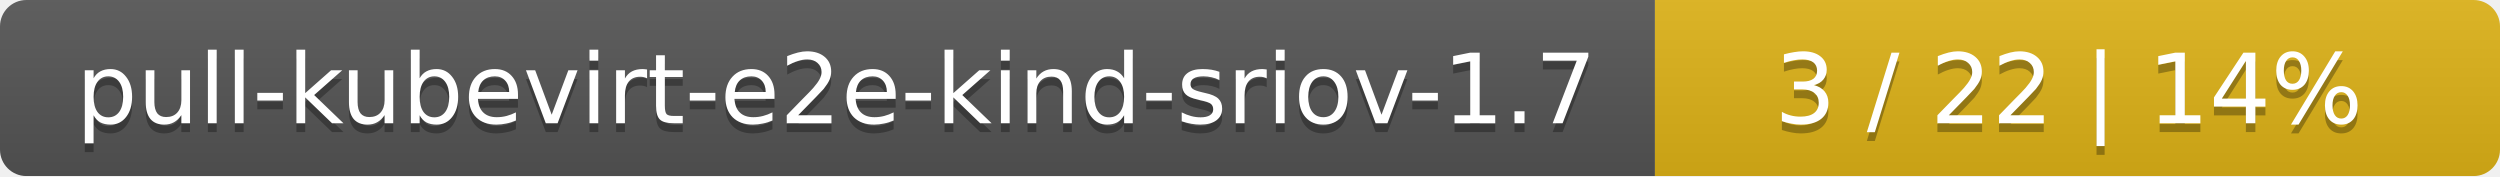
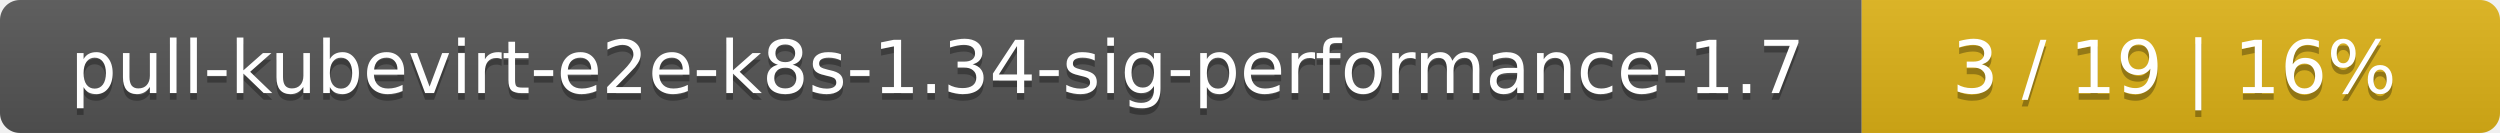
- <svg xmlns="http://www.w3.org/2000/svg" width="284" height="20">
+ <svg xmlns="http://www.w3.org/2000/svg" width="376" height="20">
  <linearGradient id="smooth" x2="0" y2="100%">
    <stop offset="0" stop-color="#bbb" stop-opacity=".1" />
    <stop offset="1" stop-opacity=".1" />
  </linearGradient>
  <mask id="round">
-     <rect width="284" height="20" rx="3" fill="#fff" />
+     <rect width="376" height="20" rx="3" fill="#fff" />
  </mask>
  <g mask="url(#round)">
-     <rect width="188" height="20" fill="#555" />
-     <rect x="188" width="96" height="20" fill="#dfb317" />
-     <rect width="284" height="20" fill="url(#smooth)" />
+     <rect width="280" height="20" fill="#555" />
+     <rect x="280" width="96" height="20" fill="#dfb317" />
+     <rect width="376" height="20" fill="url(#smooth)" />
  </g>
  <g fill="#fff" text-anchor="middle" font-family="DejaVu Sans,Verdana,Geneva,sans-serif" font-size="11">
-     <text x="95" y="15" fill="#010101" fill-opacity=".3">pull-kubevirt-e2e-kind-sriov-1.7</text>
-     <text x="95" y="14">pull-kubevirt-e2e-kind-sriov-1.7</text>
-     <text x="235" y="15" fill="#010101" fill-opacity=".3">3 / 22    |    14%</text>
-     <text x="235" y="14">3 / 22    |    14%</text>
+     <text x="141" y="15" fill="#010101" fill-opacity=".3">pull-kubevirt-e2e-k8s-1.34-sig-performance-1.7</text>
+     <text x="141" y="14">pull-kubevirt-e2e-k8s-1.34-sig-performance-1.7</text>
+     <text x="327" y="15" fill="#010101" fill-opacity=".3">3 / 19    |    16%</text>
+     <text x="327" y="14">3 / 19    |    16%</text>
  </g>
</svg>
